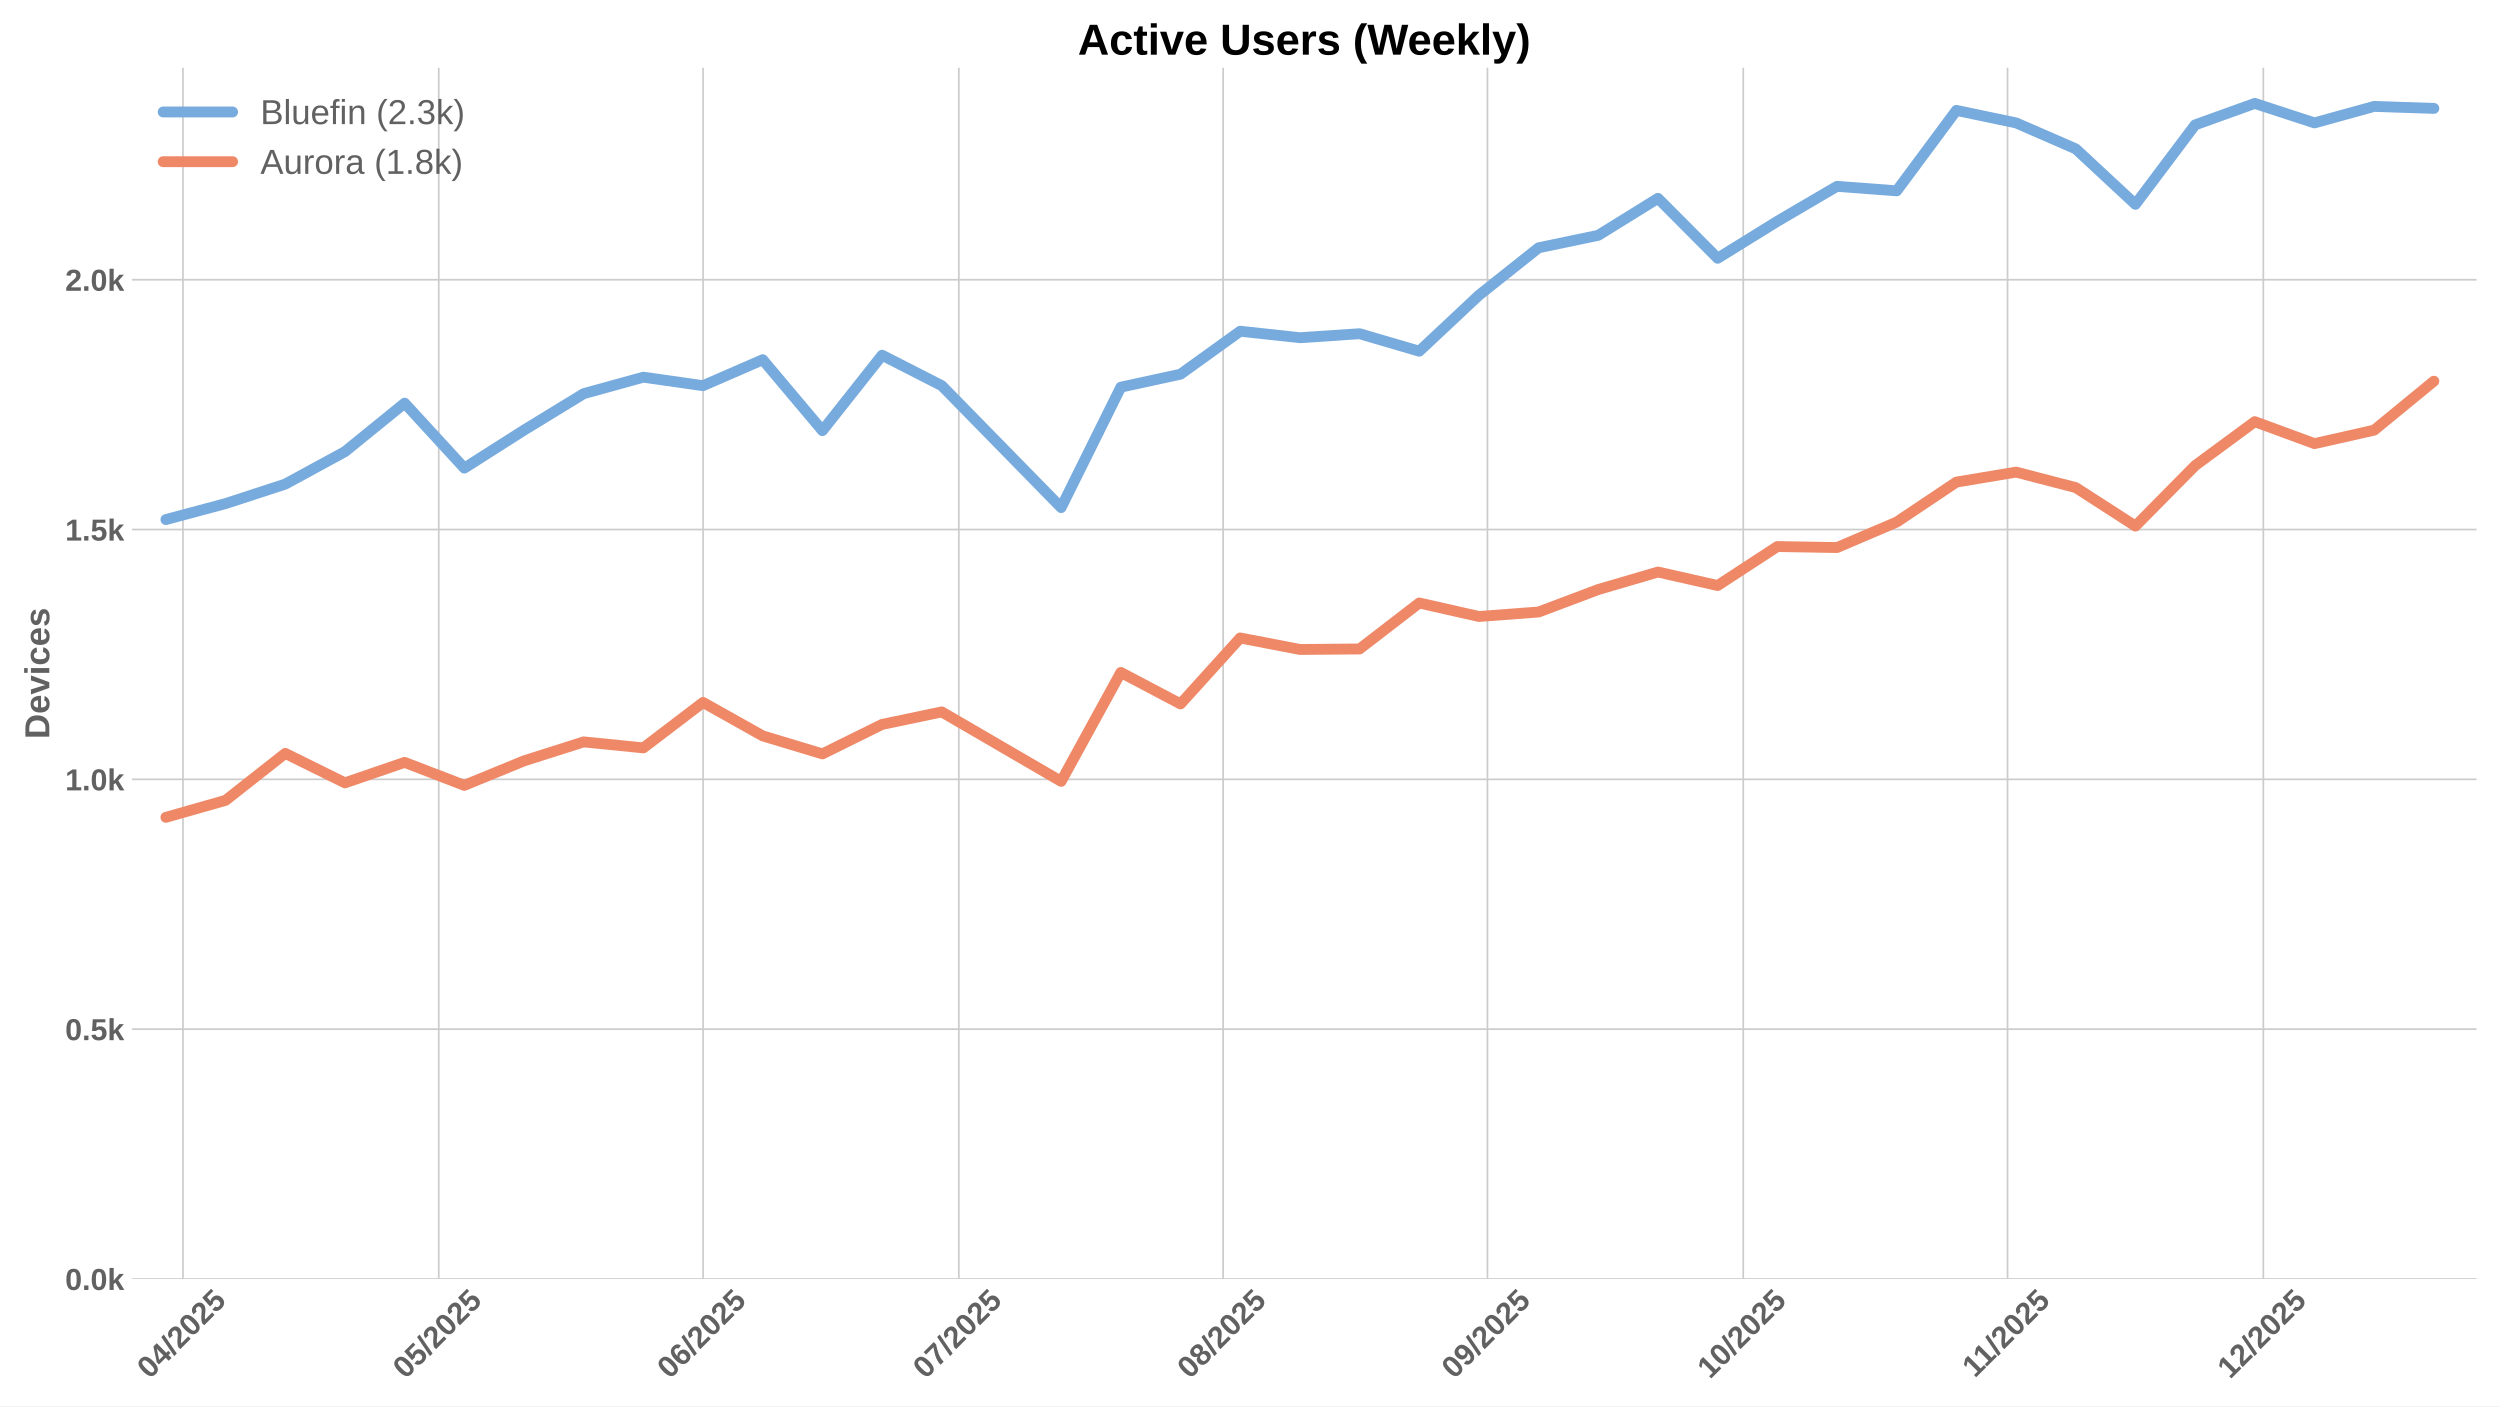
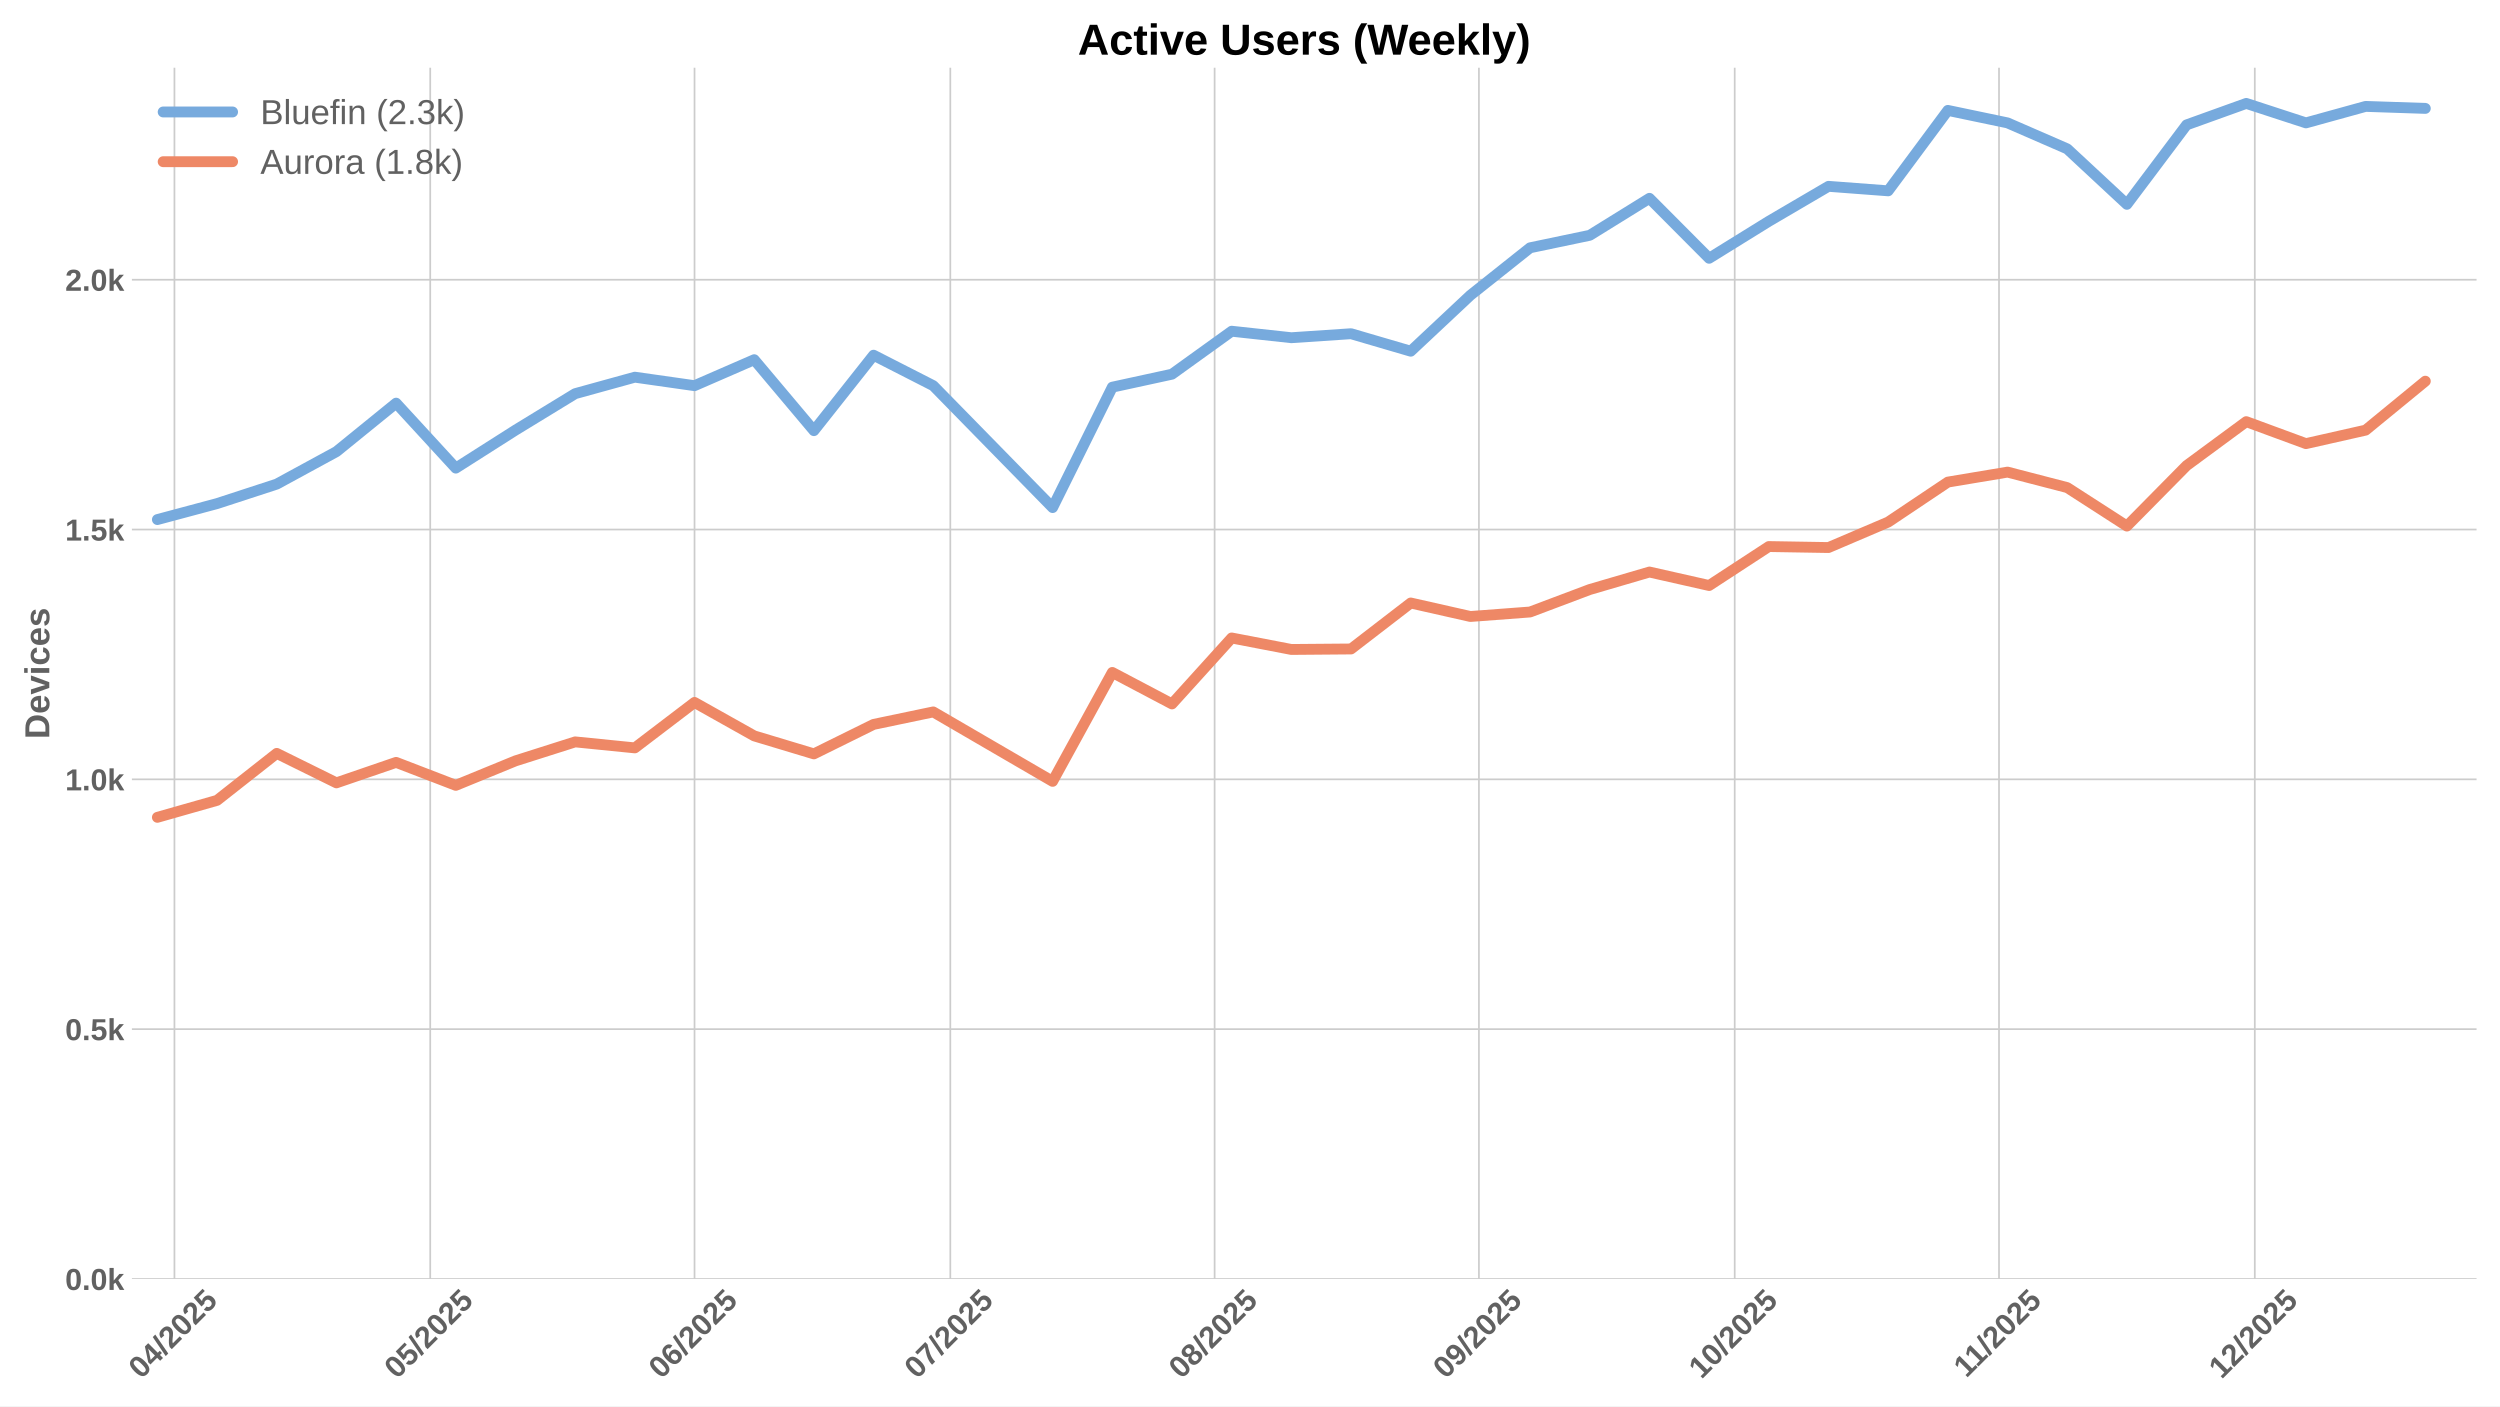
<svg xmlns="http://www.w3.org/2000/svg" xmlns:xlink="http://www.w3.org/1999/xlink" width="1152pt" height="648pt" viewBox="0 0 1152 648" version="1.1">
  <defs>
    <style type="text/css">*{stroke-linejoin: round; stroke-linecap: butt}</style>
  </defs>
  <g id="figure_1">
    <g id="patch_1">
      <path d="M 0 648  L 1152 648  L 1152 0  L 0 0  z " style="fill: #ffffff" />
    </g>
    <g id="axes_1">
      <g id="patch_2">
        <path d="M 60.78 589.343  L 1141.2 589.343  L 1141.2 31.2  L 60.78 31.2  z " style="fill: #ffffff" />
      </g>
      <g id="matplotlib.axis_1">
        <g id="xtick_1">
          <g id="line2d_1">
-             <path d="M 84.31 589.343  L 84.31 31.2  " clip-path="url(#pd5db5ebe3f)" style="fill: none; stroke: #cccccc; stroke-width: 0.8; stroke-linecap: round" />
+             <path d="M 80.382 589.343  L 80.382 31.2  " clip-path="url(#pefd765478c)" style="fill: none; stroke: #cccccc; stroke-width: 0.8; stroke-linecap: round" />
          </g>
          <g id="line2d_2" />
          <g id="text_1">
-             <g style="fill: #616161" transform="translate(68.98016 635.7977) rotate(-45) scale(0.14 -0.14)">
+             <g style="fill: #616161" transform="translate(65.05136 635.7977) rotate(-45) scale(0.14 -0.14)">
              <defs>
                <path id="LiberationSans-Bold-30" d="M 3297 2203  Q 3297 1088 2914 512  Q 2531 -63 1766 -63  Q 253 -63 253 2203  Q 253 2994 418 3494  Q 584 3994 915 4231  Q 1247 4469 1791 4469  Q 2572 4469 2934 3903  Q 3297 3338 3297 2203  z M 2416 2203  Q 2416 2813 2356 3150  Q 2297 3488 2165 3634  Q 2034 3781 1784 3781  Q 1519 3781 1383 3632  Q 1247 3484 1189 3148  Q 1131 2813 1131 2203  Q 1131 1600 1192 1261  Q 1253 922 1386 775  Q 1519 628 1772 628  Q 2022 628 2158 783  Q 2294 938 2355 1278  Q 2416 1619 2416 2203  z " transform="scale(0.015625)" />
                <path id="LiberationSans-Bold-34" d="M 2938 897  L 2938 0  L 2100 0  L 2100 897  L 97 897  L 97 1556  L 1956 4403  L 2938 4403  L 2938 1550  L 3525 1550  L 3525 897  L 2938 897  z M 2100 2991  Q 2100 3159 2111 3356  Q 2122 3553 2128 3609  Q 2047 3434 1834 3103  L 813 1550  L 2100 1550  L 2100 2991  z " transform="scale(0.015625)" />
                <path id="LiberationSans-Bold-2f" d="M 63 -128  L 972 4638  L 1716 4638  L 822 -128  L 63 -128  z " transform="scale(0.015625)" />
                <path id="LiberationSans-Bold-32" d="M 222 0  L 222 609  Q 394 988 711 1347  Q 1028 1706 1509 2097  Q 1972 2472 2158 2715  Q 2344 2959 2344 3194  Q 2344 3769 1766 3769  Q 1484 3769 1336 3617  Q 1188 3466 1144 3163  L 259 3213  Q 334 3825 717 4147  Q 1100 4469 1759 4469  Q 2472 4469 2853 4144  Q 3234 3819 3234 3231  Q 3234 2922 3112 2672  Q 2991 2422 2800 2211  Q 2609 2000 2376 1815  Q 2144 1631 1925 1456  Q 1706 1281 1526 1103  Q 1347 925 1259 722  L 3303 722  L 3303 0  L 222 0  z " transform="scale(0.015625)" />
                <path id="LiberationSans-Bold-35" d="M 3381 1466  Q 3381 766 2945 351  Q 2509 -63 1750 -63  Q 1088 -63 689 235  Q 291 534 197 1100  L 1075 1172  Q 1144 891 1319 762  Q 1494 634 1759 634  Q 2088 634 2283 843  Q 2478 1053 2478 1447  Q 2478 1794 2293 2001  Q 2109 2209 1778 2209  Q 1413 2209 1181 1925  L 325 1925  L 478 4403  L 3125 4403  L 3125 3750  L 1275 3750  L 1203 2638  Q 1522 2919 2000 2919  Q 2628 2919 3004 2528  Q 3381 2138 3381 1466  z " transform="scale(0.015625)" />
              </defs>
              <use xlink:href="#LiberationSans-Bold-30" />
              <use xlink:href="#LiberationSans-Bold-34" transform="translate(55.61523 0)" />
              <use xlink:href="#LiberationSans-Bold-2f" transform="translate(111.2305 0)" />
              <use xlink:href="#LiberationSans-Bold-32" transform="translate(139.0137 0)" />
              <use xlink:href="#LiberationSans-Bold-30" transform="translate(194.6289 0)" />
              <use xlink:href="#LiberationSans-Bold-32" transform="translate(250.2441 0)" />
              <use xlink:href="#LiberationSans-Bold-35" transform="translate(305.8594 0)" />
            </g>
          </g>
        </g>
        <g id="xtick_2">
          <g id="line2d_3">
-             <path d="M 202.174 589.343  L 202.174 31.2  " clip-path="url(#pd5db5ebe3f)" style="fill: none; stroke: #cccccc; stroke-width: 0.8; stroke-linecap: round" />
+             <path d="M 198.246 589.343  L 198.246 31.2  " clip-path="url(#pefd765478c)" style="fill: none; stroke: #cccccc; stroke-width: 0.8; stroke-linecap: round" />
          </g>
          <g id="line2d_4" />
          <g id="text_2">
-             <g style="fill: #616161" transform="translate(186.8442 635.7977) rotate(-45) scale(0.14 -0.14)">
+             <g style="fill: #616161" transform="translate(182.9154 635.7977) rotate(-45) scale(0.14 -0.14)">
              <use xlink:href="#LiberationSans-Bold-30" />
              <use xlink:href="#LiberationSans-Bold-35" transform="translate(55.61523 0)" />
              <use xlink:href="#LiberationSans-Bold-2f" transform="translate(111.2305 0)" />
              <use xlink:href="#LiberationSans-Bold-32" transform="translate(139.0137 0)" />
              <use xlink:href="#LiberationSans-Bold-30" transform="translate(194.6289 0)" />
              <use xlink:href="#LiberationSans-Bold-32" transform="translate(250.2441 0)" />
              <use xlink:href="#LiberationSans-Bold-35" transform="translate(305.8594 0)" />
            </g>
          </g>
        </g>
        <g id="xtick_3">
          <g id="line2d_5">
-             <path d="M 323.967 589.343  L 323.967 31.2  " clip-path="url(#pd5db5ebe3f)" style="fill: none; stroke: #cccccc; stroke-width: 0.8; stroke-linecap: round" />
+             <path d="M 320.038 589.343  L 320.038 31.2  " clip-path="url(#pefd765478c)" style="fill: none; stroke: #cccccc; stroke-width: 0.8; stroke-linecap: round" />
          </g>
          <g id="line2d_6" />
          <g id="text_3">
-             <g style="fill: #616161" transform="translate(308.637 635.7977) rotate(-45) scale(0.14 -0.14)">
+             <g style="fill: #616161" transform="translate(304.7082 635.7977) rotate(-45) scale(0.14 -0.14)">
              <defs>
                <path id="LiberationSans-Bold-36" d="M 3328 1441  Q 3328 738 2934 337  Q 2541 -63 1847 -63  Q 1069 -63 651 482  Q 234 1028 234 2100  Q 234 3278 657 3873  Q 1081 4469 1869 4469  Q 2428 4469 2751 4222  Q 3075 3975 3209 3456  L 2381 3341  Q 2263 3775 1850 3775  Q 1497 3775 1295 3422  Q 1094 3069 1094 2350  Q 1234 2584 1484 2709  Q 1734 2834 2050 2834  Q 2641 2834 2984 2459  Q 3328 2084 3328 1441  z M 2447 1416  Q 2447 1791 2273 1989  Q 2100 2188 1797 2188  Q 1506 2188 1331 2002  Q 1156 1816 1156 1509  Q 1156 1125 1339 873  Q 1522 622 1819 622  Q 2116 622 2281 833  Q 2447 1044 2447 1416  z " transform="scale(0.015625)" />
              </defs>
              <use xlink:href="#LiberationSans-Bold-30" />
              <use xlink:href="#LiberationSans-Bold-36" transform="translate(55.61523 0)" />
              <use xlink:href="#LiberationSans-Bold-2f" transform="translate(111.2305 0)" />
              <use xlink:href="#LiberationSans-Bold-32" transform="translate(139.0137 0)" />
              <use xlink:href="#LiberationSans-Bold-30" transform="translate(194.6289 0)" />
              <use xlink:href="#LiberationSans-Bold-32" transform="translate(250.2441 0)" />
              <use xlink:href="#LiberationSans-Bold-35" transform="translate(305.8594 0)" />
            </g>
          </g>
        </g>
        <g id="xtick_4">
          <g id="line2d_7">
-             <path d="M 441.831 589.343  L 441.831 31.2  " clip-path="url(#pd5db5ebe3f)" style="fill: none; stroke: #cccccc; stroke-width: 0.8; stroke-linecap: round" />
+             <path d="M 437.902 589.343  L 437.902 31.2  " clip-path="url(#pefd765478c)" style="fill: none; stroke: #cccccc; stroke-width: 0.8; stroke-linecap: round" />
          </g>
          <g id="line2d_8" />
          <g id="text_4">
-             <g style="fill: #616161" transform="translate(426.501 635.7977) rotate(-45) scale(0.14 -0.14)">
+             <g style="fill: #616161" transform="translate(422.5722 635.7977) rotate(-45) scale(0.14 -0.14)">
              <defs>
                <path id="LiberationSans-Bold-37" d="M 3278 3706  Q 2981 3238 2717 2797  Q 2453 2356 2256 1911  Q 2059 1466 1945 995  Q 1831 525 1831 0  L 916 0  Q 916 550 1059 1064  Q 1203 1578 1475 2111  Q 1747 2644 2463 3681  L 275 3681  L 275 4403  L 3278 4403  L 3278 3706  z " transform="scale(0.015625)" />
              </defs>
              <use xlink:href="#LiberationSans-Bold-30" />
              <use xlink:href="#LiberationSans-Bold-37" transform="translate(55.61523 0)" />
              <use xlink:href="#LiberationSans-Bold-2f" transform="translate(111.2305 0)" />
              <use xlink:href="#LiberationSans-Bold-32" transform="translate(139.0137 0)" />
              <use xlink:href="#LiberationSans-Bold-30" transform="translate(194.6289 0)" />
              <use xlink:href="#LiberationSans-Bold-32" transform="translate(250.2441 0)" />
              <use xlink:href="#LiberationSans-Bold-35" transform="translate(305.8594 0)" />
            </g>
          </g>
        </g>
        <g id="xtick_5">
          <g id="line2d_9">
-             <path d="M 563.624 589.343  L 563.624 31.2  " clip-path="url(#pd5db5ebe3f)" style="fill: none; stroke: #cccccc; stroke-width: 0.8; stroke-linecap: round" />
+             <path d="M 559.695 589.343  L 559.695 31.2  " clip-path="url(#pefd765478c)" style="fill: none; stroke: #cccccc; stroke-width: 0.8; stroke-linecap: round" />
          </g>
          <g id="line2d_10" />
          <g id="text_5">
-             <g style="fill: #616161" transform="translate(548.2938 635.7977) rotate(-45) scale(0.14 -0.14)">
+             <g style="fill: #616161" transform="translate(544.365 635.7977) rotate(-45) scale(0.14 -0.14)">
              <defs>
                <path id="LiberationSans-Bold-38" d="M 3363 1241  Q 3363 622 2953 279  Q 2544 -63 1784 -63  Q 1031 -63 617 278  Q 203 619 203 1234  Q 203 1656 447 1945  Q 691 2234 1100 2303  L 1100 2316  Q 744 2394 525 2669  Q 306 2944 306 3303  Q 306 3844 689 4156  Q 1072 4469 1772 4469  Q 2488 4469 2870 4164  Q 3253 3859 3253 3297  Q 3253 2938 3036 2666  Q 2819 2394 2453 2322  L 2453 2309  Q 2878 2241 3120 1961  Q 3363 1681 3363 1241  z M 2350 3250  Q 2350 3563 2206 3708  Q 2063 3853 1772 3853  Q 1203 3853 1203 3250  Q 1203 2619 1778 2619  Q 2066 2619 2208 2766  Q 2350 2913 2350 3250  z M 2453 1313  Q 2453 2003 1766 2003  Q 1447 2003 1276 1822  Q 1106 1641 1106 1300  Q 1106 913 1275 734  Q 1444 556 1791 556  Q 2131 556 2292 734  Q 2453 913 2453 1313  z " transform="scale(0.015625)" />
              </defs>
              <use xlink:href="#LiberationSans-Bold-30" />
              <use xlink:href="#LiberationSans-Bold-38" transform="translate(55.61523 0)" />
              <use xlink:href="#LiberationSans-Bold-2f" transform="translate(111.2305 0)" />
              <use xlink:href="#LiberationSans-Bold-32" transform="translate(139.0137 0)" />
              <use xlink:href="#LiberationSans-Bold-30" transform="translate(194.6289 0)" />
              <use xlink:href="#LiberationSans-Bold-32" transform="translate(250.2441 0)" />
              <use xlink:href="#LiberationSans-Bold-35" transform="translate(305.8594 0)" />
            </g>
          </g>
        </g>
        <g id="xtick_6">
          <g id="line2d_11">
-             <path d="M 685.417 589.343  L 685.417 31.2  " clip-path="url(#pd5db5ebe3f)" style="fill: none; stroke: #cccccc; stroke-width: 0.8; stroke-linecap: round" />
+             <path d="M 681.488 589.343  L 681.488 31.2  " clip-path="url(#pefd765478c)" style="fill: none; stroke: #cccccc; stroke-width: 0.8; stroke-linecap: round" />
          </g>
          <g id="line2d_12" />
          <g id="text_6">
-             <g style="fill: #616161" transform="translate(670.0866 635.7977) rotate(-45) scale(0.14 -0.14)">
+             <g style="fill: #616161" transform="translate(666.1578 635.7977) rotate(-45) scale(0.14 -0.14)">
              <defs>
                <path id="LiberationSans-Bold-39" d="M 3322 2272  Q 3322 1100 2894 518  Q 2466 -63 1678 -63  Q 1097 -63 767 185  Q 438 434 300 972  L 1125 1088  Q 1247 628 1688 628  Q 2056 628 2254 981  Q 2453 1334 2459 2028  Q 2341 1794 2070 1661  Q 1800 1528 1488 1528  Q 906 1528 564 1923  Q 222 2319 222 2994  Q 222 3688 623 4078  Q 1025 4469 1759 4469  Q 2550 4469 2936 3920  Q 3322 3372 3322 2272  z M 2394 2888  Q 2394 3297 2214 3539  Q 2034 3781 1738 3781  Q 1447 3781 1280 3570  Q 1113 3359 1113 2988  Q 1113 2622 1278 2401  Q 1444 2181 1741 2181  Q 2022 2181 2208 2373  Q 2394 2566 2394 2888  z " transform="scale(0.015625)" />
              </defs>
              <use xlink:href="#LiberationSans-Bold-30" />
              <use xlink:href="#LiberationSans-Bold-39" transform="translate(55.61523 0)" />
              <use xlink:href="#LiberationSans-Bold-2f" transform="translate(111.2305 0)" />
              <use xlink:href="#LiberationSans-Bold-32" transform="translate(139.0137 0)" />
              <use xlink:href="#LiberationSans-Bold-30" transform="translate(194.6289 0)" />
              <use xlink:href="#LiberationSans-Bold-32" transform="translate(250.2441 0)" />
              <use xlink:href="#LiberationSans-Bold-35" transform="translate(305.8594 0)" />
            </g>
          </g>
        </g>
        <g id="xtick_7">
          <g id="line2d_13">
-             <path d="M 803.281 589.343  L 803.281 31.2  " clip-path="url(#pd5db5ebe3f)" style="fill: none; stroke: #cccccc; stroke-width: 0.8; stroke-linecap: round" />
+             <path d="M 799.352 589.343  L 799.352 31.2  " clip-path="url(#pefd765478c)" style="fill: none; stroke: #cccccc; stroke-width: 0.8; stroke-linecap: round" />
          </g>
          <g id="line2d_14" />
          <g id="text_7">
-             <g style="fill: #616161" transform="translate(787.9506 635.7977) rotate(-45) scale(0.14 -0.14)">
+             <g style="fill: #616161" transform="translate(784.0218 635.7977) rotate(-45) scale(0.14 -0.14)">
              <defs>
                <path id="LiberationSans-Bold-31" d="M 403 0  L 403 653  L 1494 653  L 1494 3656  L 438 2997  L 438 3688  L 1541 4403  L 2372 4403  L 2372 653  L 3381 653  L 3381 0  L 403 0  z " transform="scale(0.015625)" />
              </defs>
              <use xlink:href="#LiberationSans-Bold-31" />
              <use xlink:href="#LiberationSans-Bold-30" transform="translate(55.61523 0)" />
              <use xlink:href="#LiberationSans-Bold-2f" transform="translate(111.2305 0)" />
              <use xlink:href="#LiberationSans-Bold-32" transform="translate(139.0137 0)" />
              <use xlink:href="#LiberationSans-Bold-30" transform="translate(194.6289 0)" />
              <use xlink:href="#LiberationSans-Bold-32" transform="translate(250.2441 0)" />
              <use xlink:href="#LiberationSans-Bold-35" transform="translate(305.8594 0)" />
            </g>
          </g>
        </g>
        <g id="xtick_8">
          <g id="line2d_15">
-             <path d="M 925.074 589.343  L 925.074 31.2  " clip-path="url(#pd5db5ebe3f)" style="fill: none; stroke: #cccccc; stroke-width: 0.8; stroke-linecap: round" />
+             <path d="M 921.145 589.343  L 921.145 31.2  " clip-path="url(#pefd765478c)" style="fill: none; stroke: #cccccc; stroke-width: 0.8; stroke-linecap: round" />
          </g>
          <g id="line2d_16" />
          <g id="text_8">
-             <g style="fill: #616161" transform="translate(910.0156 635.2532) rotate(-45) scale(0.14 -0.14)">
+             <g style="fill: #616161" transform="translate(906.0868 635.2532) rotate(-45) scale(0.14 -0.14)">
              <use xlink:href="#LiberationSans-Bold-31" />
              <use xlink:href="#LiberationSans-Bold-31" transform="translate(50.11523 0)" />
              <use xlink:href="#LiberationSans-Bold-2f" transform="translate(105.7305 0)" />
              <use xlink:href="#LiberationSans-Bold-32" transform="translate(133.5137 0)" />
              <use xlink:href="#LiberationSans-Bold-30" transform="translate(189.1289 0)" />
              <use xlink:href="#LiberationSans-Bold-32" transform="translate(244.7441 0)" />
              <use xlink:href="#LiberationSans-Bold-35" transform="translate(300.3594 0)" />
            </g>
          </g>
        </g>
        <g id="xtick_9">
          <g id="line2d_17">
-             <path d="M 1042.938 589.343  L 1042.938 31.2  " clip-path="url(#pd5db5ebe3f)" style="fill: none; stroke: #cccccc; stroke-width: 0.8; stroke-linecap: round" />
+             <path d="M 1039.009 589.343  L 1039.009 31.2  " clip-path="url(#pefd765478c)" style="fill: none; stroke: #cccccc; stroke-width: 0.8; stroke-linecap: round" />
          </g>
          <g id="line2d_18" />
          <g id="text_9">
-             <g style="fill: #616161" transform="translate(1027.607 635.7977) rotate(-45) scale(0.14 -0.14)">
+             <g style="fill: #616161" transform="translate(1023.679 635.7977) rotate(-45) scale(0.14 -0.14)">
              <use xlink:href="#LiberationSans-Bold-31" />
              <use xlink:href="#LiberationSans-Bold-32" transform="translate(55.61523 0)" />
              <use xlink:href="#LiberationSans-Bold-2f" transform="translate(111.2305 0)" />
              <use xlink:href="#LiberationSans-Bold-32" transform="translate(139.0137 0)" />
              <use xlink:href="#LiberationSans-Bold-30" transform="translate(194.6289 0)" />
              <use xlink:href="#LiberationSans-Bold-32" transform="translate(250.2441 0)" />
              <use xlink:href="#LiberationSans-Bold-35" transform="translate(305.8594 0)" />
            </g>
          </g>
        </g>
      </g>
      <g id="matplotlib.axis_2">
        <g id="ytick_1">
          <g id="line2d_19">
-             <path d="M 60.78 589.343  L 1141.2 589.343  " clip-path="url(#pd5db5ebe3f)" style="fill: none; stroke: #cccccc; stroke-width: 0.8; stroke-linecap: round" />
+             <path d="M 60.78 589.343  L 1141.2 589.343  " clip-path="url(#pefd765478c)" style="fill: none; stroke: #cccccc; stroke-width: 0.8; stroke-linecap: round" />
          </g>
          <g id="line2d_20" />
          <g id="text_10">
            <g style="fill: #616161" transform="translate(30.03469 594.416) scale(0.14 -0.14)">
              <defs>
                <path id="LiberationSans-Bold-2e" d="M 434 0  L 434 953  L 1338 953  L 1338 0  L 434 0  z " transform="scale(0.015625)" />
                <path id="LiberationSans-Bold-6b" d="M 2606 0  L 1703 1531  L 1325 1269  L 1325 0  L 447 0  L 447 4638  L 1325 4638  L 1325 1981  L 2531 3381  L 3475 3381  L 2288 2063  L 3566 0  L 2606 0  z " transform="scale(0.015625)" />
              </defs>
              <use xlink:href="#LiberationSans-Bold-30" />
              <use xlink:href="#LiberationSans-Bold-2e" transform="translate(55.61523 0)" />
              <use xlink:href="#LiberationSans-Bold-30" transform="translate(83.39844 0)" />
              <use xlink:href="#LiberationSans-Bold-6b" transform="translate(139.0137 0)" />
            </g>
          </g>
        </g>
        <g id="ytick_2">
          <g id="line2d_21">
-             <path d="M 60.78 474.236  L 1141.2 474.236  " clip-path="url(#pd5db5ebe3f)" style="fill: none; stroke: #cccccc; stroke-width: 0.8; stroke-linecap: round" />
+             <path d="M 60.78 474.236  L 1141.2 474.236  " clip-path="url(#pefd765478c)" style="fill: none; stroke: #cccccc; stroke-width: 0.8; stroke-linecap: round" />
          </g>
          <g id="line2d_22" />
          <g id="text_11">
            <g style="fill: #616161" transform="translate(30.03469 479.3088) scale(0.14 -0.14)">
              <use xlink:href="#LiberationSans-Bold-30" />
              <use xlink:href="#LiberationSans-Bold-2e" transform="translate(55.61523 0)" />
              <use xlink:href="#LiberationSans-Bold-35" transform="translate(83.39844 0)" />
              <use xlink:href="#LiberationSans-Bold-6b" transform="translate(139.0137 0)" />
            </g>
          </g>
        </g>
        <g id="ytick_3">
          <g id="line2d_23">
-             <path d="M 60.78 359.129  L 1141.2 359.129  " clip-path="url(#pd5db5ebe3f)" style="fill: none; stroke: #cccccc; stroke-width: 0.8; stroke-linecap: round" />
+             <path d="M 60.78 359.129  L 1141.2 359.129  " clip-path="url(#pefd765478c)" style="fill: none; stroke: #cccccc; stroke-width: 0.8; stroke-linecap: round" />
          </g>
          <g id="line2d_24" />
          <g id="text_12">
            <g style="fill: #616161" transform="translate(30.03469 364.2016) scale(0.14 -0.14)">
              <use xlink:href="#LiberationSans-Bold-31" />
              <use xlink:href="#LiberationSans-Bold-2e" transform="translate(55.61523 0)" />
              <use xlink:href="#LiberationSans-Bold-30" transform="translate(83.39844 0)" />
              <use xlink:href="#LiberationSans-Bold-6b" transform="translate(139.0137 0)" />
            </g>
          </g>
        </g>
        <g id="ytick_4">
          <g id="line2d_25">
-             <path d="M 60.78 244.022  L 1141.2 244.022  " clip-path="url(#pd5db5ebe3f)" style="fill: none; stroke: #cccccc; stroke-width: 0.8; stroke-linecap: round" />
+             <path d="M 60.78 244.022  L 1141.2 244.022  " clip-path="url(#pefd765478c)" style="fill: none; stroke: #cccccc; stroke-width: 0.8; stroke-linecap: round" />
          </g>
          <g id="line2d_26" />
          <g id="text_13">
            <g style="fill: #616161" transform="translate(30.03469 249.0945) scale(0.14 -0.14)">
              <use xlink:href="#LiberationSans-Bold-31" />
              <use xlink:href="#LiberationSans-Bold-2e" transform="translate(55.61523 0)" />
              <use xlink:href="#LiberationSans-Bold-35" transform="translate(83.39844 0)" />
              <use xlink:href="#LiberationSans-Bold-6b" transform="translate(139.0137 0)" />
            </g>
          </g>
        </g>
        <g id="ytick_5">
          <g id="line2d_27">
-             <path d="M 60.78 128.914  L 1141.2 128.914  " clip-path="url(#pd5db5ebe3f)" style="fill: none; stroke: #cccccc; stroke-width: 0.8; stroke-linecap: round" />
+             <path d="M 60.78 128.914  L 1141.2 128.914  " clip-path="url(#pefd765478c)" style="fill: none; stroke: #cccccc; stroke-width: 0.8; stroke-linecap: round" />
          </g>
          <g id="line2d_28" />
          <g id="text_14">
            <g style="fill: #616161" transform="translate(30.03469 133.9873) scale(0.14 -0.14)">
              <use xlink:href="#LiberationSans-Bold-32" />
              <use xlink:href="#LiberationSans-Bold-2e" transform="translate(55.61523 0)" />
              <use xlink:href="#LiberationSans-Bold-30" transform="translate(83.39844 0)" />
              <use xlink:href="#LiberationSans-Bold-6b" transform="translate(139.0137 0)" />
            </g>
          </g>
        </g>
        <g id="text_15">
          <g style="fill: #616161" transform="translate(22.71469 340.5153) rotate(-90) scale(0.16 -0.16)">
            <defs>
              <path id="LiberationSans-Bold-44" d="M 4353 2234  Q 4353 1553 4086 1045  Q 3819 538 3330 269  Q 2841 0 2209 0  L 428 0  L 428 4403  L 2022 4403  Q 3134 4403 3743 3842  Q 4353 3281 4353 2234  z M 3425 2234  Q 3425 2944 3056 3317  Q 2688 3691 2003 3691  L 1350 3691  L 1350 713  L 2131 713  Q 2725 713 3075 1122  Q 3425 1531 3425 2234  z " transform="scale(0.015625)" />
              <path id="LiberationSans-Bold-65" d="M 1831 -63  Q 1069 -63 659 389  Q 250 841 250 1706  Q 250 2544 665 2994  Q 1081 3444 1844 3444  Q 2572 3444 2956 2961  Q 3341 2478 3341 1547  L 3341 1522  L 1172 1522  Q 1172 1028 1355 776  Q 1538 525 1875 525  Q 2341 525 2463 928  L 3291 856  Q 2931 -63 1831 -63  z M 1831 2891  Q 1522 2891 1355 2675  Q 1188 2459 1178 2072  L 2491 2072  Q 2466 2481 2294 2686  Q 2122 2891 1831 2891  z " transform="scale(0.015625)" />
              <path id="LiberationSans-Bold-76" d="M 2284 0  L 1234 0  L 25 3381  L 953 3381  L 1544 1491  Q 1591 1334 1766 709  Q 1797 838 1894 1159  Q 1991 1481 2613 3381  L 3531 3381  L 2284 0  z " transform="scale(0.015625)" />
              <path id="LiberationSans-Bold-69" d="M 447 3991  L 447 4638  L 1325 4638  L 1325 3991  L 447 3991  z M 447 0  L 447 3381  L 1325 3381  L 1325 0  L 447 0  z " transform="scale(0.015625)" />
              <path id="LiberationSans-Bold-63" d="M 1856 -63  Q 1088 -63 669 395  Q 250 853 250 1672  Q 250 2509 672 2976  Q 1094 3444 1869 3444  Q 2466 3444 2856 3144  Q 3247 2844 3347 2316  L 2463 2272  Q 2425 2531 2275 2686  Q 2125 2841 1850 2841  Q 1172 2841 1172 1706  Q 1172 538 1863 538  Q 2113 538 2281 695  Q 2450 853 2491 1166  L 3372 1125  Q 3325 778 3123 506  Q 2922 234 2594 85  Q 2266 -63 1856 -63  z " transform="scale(0.015625)" />
              <path id="LiberationSans-Bold-73" d="M 3297 988  Q 3297 497 2895 217  Q 2494 -63 1784 -63  Q 1088 -63 717 157  Q 347 378 225 844  L 997 959  Q 1063 719 1223 619  Q 1384 519 1784 519  Q 2153 519 2322 612  Q 2491 706 2491 906  Q 2491 1069 2355 1164  Q 2219 1259 1894 1325  Q 1150 1472 890 1598  Q 631 1725 495 1926  Q 359 2128 359 2422  Q 359 2906 732 3176  Q 1106 3447 1791 3447  Q 2394 3447 2761 3212  Q 3128 2978 3219 2534  L 2441 2453  Q 2403 2659 2256 2761  Q 2109 2863 1791 2863  Q 1478 2863 1322 2783  Q 1166 2703 1166 2516  Q 1166 2369 1286 2283  Q 1406 2197 1691 2141  Q 2088 2059 2395 1973  Q 2703 1888 2889 1769  Q 3075 1650 3186 1464  Q 3297 1278 3297 988  z " transform="scale(0.015625)" />
            </defs>
            <use xlink:href="#LiberationSans-Bold-44" />
            <use xlink:href="#LiberationSans-Bold-65" transform="translate(72.2168 0)" />
            <use xlink:href="#LiberationSans-Bold-76" transform="translate(127.832 0)" />
            <use xlink:href="#LiberationSans-Bold-69" transform="translate(183.4473 0)" />
            <use xlink:href="#LiberationSans-Bold-63" transform="translate(211.2305 0)" />
            <use xlink:href="#LiberationSans-Bold-65" transform="translate(266.8457 0)" />
            <use xlink:href="#LiberationSans-Bold-73" transform="translate(322.4609 0)" />
          </g>
        </g>
      </g>
      <g id="line2d_29">
-         <path d="M 76.453 239.417  L 103.954 232.051  L 131.456 223.072  L 158.958 208.108  L 186.459 185.777  L 213.961 215.705  L 241.462 198.209  L 268.964 181.403  L 296.466 173.806  L 323.967 177.72  L 351.469 165.749  L 378.97 198.439  L 406.472 163.677  L 433.974 177.72  L 488.977 233.892  L 516.478 178.411  L 543.98 172.425  L 571.482 152.627  L 598.983 155.619  L 626.485 153.778  L 653.986 161.835  L 681.488 136.051  L 708.99 114.181  L 736.491 108.425  L 763.993 91.39  L 791.494 119.015  L 818.996 101.979  L 846.498 85.864  L 873.999 87.936  L 901.501 50.872  L 929.002 56.627  L 956.504 68.598  L 984.006 94.152  L 1011.507 57.548  L 1039.009 47.649  L 1066.51 56.627  L 1094.012 49.03  L 1121.514 49.951  " clip-path="url(#pd5db5ebe3f)" style="fill: none; stroke: #77aadd; stroke-width: 5; stroke-linecap: round" />
+         <path d="M 72.524 239.417  L 100.026 232.051  L 127.527 223.072  L 155.029 208.108  L 182.53 185.777  L 210.032 215.705  L 237.534 198.209  L 265.035 181.403  L 292.537 173.806  L 320.038 177.72  L 347.54 165.749  L 375.042 198.439  L 402.543 163.677  L 430.045 177.72  L 485.048 233.892  L 512.55 178.411  L 540.051 172.425  L 567.553 152.627  L 595.054 155.619  L 622.556 153.778  L 650.058 161.835  L 677.559 136.051  L 705.061 114.181  L 732.562 108.425  L 760.064 91.39  L 787.566 119.015  L 815.067 101.979  L 842.569 85.864  L 870.07 87.936  L 897.572 50.872  L 925.074 56.627  L 952.575 68.598  L 980.077 94.152  L 1007.578 57.548  L 1035.08 47.649  L 1062.582 56.627  L 1090.083 49.03  L 1117.585 49.951  " clip-path="url(#pefd765478c)" style="fill: none; stroke: #77aadd; stroke-width: 5; stroke-linecap: round" />
      </g>
      <g id="line2d_30">
-         <path d="M 76.453 376.625  L 103.954 368.798  L 131.456 347.158  L 158.958 360.74  L 186.459 351.302  L 213.961 361.891  L 241.462 350.611  L 268.964 341.863  L 296.466 344.625  L 323.967 323.676  L 351.469 339.1  L 378.97 347.388  L 406.472 333.805  L 433.974 328.05  L 488.977 360.05  L 516.478 309.863  L 543.98 324.366  L 571.482 293.978  L 598.983 299.273  L 626.485 299.043  L 653.986 277.863  L 681.488 284.079  L 708.99 282.007  L 736.491 271.647  L 763.993 263.59  L 791.494 269.806  L 818.996 251.849  L 846.498 252.309  L 873.999 240.568  L 901.501 222.151  L 929.002 217.547  L 956.504 224.684  L 984.006 242.41  L 1011.507 214.554  L 1039.009 194.295  L 1066.51 204.425  L 1094.012 198.209  L 1121.514 175.648  " clip-path="url(#pd5db5ebe3f)" style="fill: none; stroke: #ee8866; stroke-width: 5; stroke-linecap: round" />
+         <path d="M 72.524 376.625  L 100.026 368.798  L 127.527 347.158  L 155.029 360.74  L 182.53 351.302  L 210.032 361.891  L 237.534 350.611  L 265.035 341.863  L 292.537 344.625  L 320.038 323.676  L 347.54 339.1  L 375.042 347.388  L 402.543 333.805  L 430.045 328.05  L 485.048 360.05  L 512.55 309.863  L 540.051 324.366  L 567.553 293.978  L 595.054 299.273  L 622.556 299.043  L 650.058 277.863  L 677.559 284.079  L 705.061 282.007  L 732.562 271.647  L 760.064 263.59  L 787.566 269.806  L 815.067 251.849  L 842.569 252.309  L 870.07 240.568  L 897.572 222.151  L 925.074 217.547  L 952.575 224.684  L 980.077 242.41  L 1007.578 214.554  L 1035.08 194.295  L 1062.582 204.425  L 1090.083 198.209  L 1117.585 175.648  " clip-path="url(#pefd765478c)" style="fill: none; stroke: #ee8866; stroke-width: 5; stroke-linecap: round" />
      </g>
      <g id="patch_3">
        <path d="M 60.78 589.343  L 60.78 31.2  " style="fill: none" />
      </g>
      <g id="patch_4">
        <path d="M 1141.2 589.343  L 1141.2 31.2  " style="fill: none" />
      </g>
      <g id="patch_5">
        <path d="M 60.78 589.343  L 1141.2 589.343  " style="fill: none" />
      </g>
      <g id="patch_6">
        <path d="M 60.78 31.2  L 1141.2 31.2  " style="fill: none" />
      </g>
      <g id="text_16">
        <g transform="translate(496.6791 25.2) scale(0.2 -0.2)">
          <defs>
            <path id="LiberationSans-Bold-41" d="M 3541 0  L 3150 1125  L 1472 1125  L 1081 0  L 159 0  L 1766 4403  L 2853 4403  L 4453 0  L 3541 0  z M 2309 3725  L 2291 3656  Q 2259 3544 2215 3400  Q 2172 3256 1678 1819  L 2944 1819  L 2509 3084  L 2375 3509  L 2309 3725  z " transform="scale(0.015625)" />
            <path id="LiberationSans-Bold-74" d="M 1313 -56  Q 925 -56 715 155  Q 506 366 506 794  L 506 2788  L 78 2788  L 78 3381  L 550 3381  L 825 4175  L 1375 4175  L 1375 3381  L 2016 3381  L 2016 2788  L 1375 2788  L 1375 1031  Q 1375 784 1469 667  Q 1563 550 1759 550  Q 1863 550 2053 594  L 2053 50  Q 1728 -56 1313 -56  z " transform="scale(0.015625)" />
            <path id="LiberationSans-Bold-20" transform="scale(0.015625)" />
            <path id="LiberationSans-Bold-55" d="M 2259 -63  Q 1350 -63 867 381  Q 384 825 384 1650  L 384 4403  L 1306 4403  L 1306 1722  Q 1306 1200 1554 929  Q 1803 659 2284 659  Q 2778 659 3043 942  Q 3309 1225 3309 1753  L 3309 4403  L 4231 4403  L 4231 1697  Q 4231 859 3714 398  Q 3197 -63 2259 -63  z " transform="scale(0.015625)" />
            <path id="LiberationSans-Bold-72" d="M 447 0  L 447 2588  Q 447 2866 439 3052  Q 431 3238 422 3381  L 1259 3381  Q 1269 3325 1284 3039  Q 1300 2753 1300 2659  L 1313 2659  Q 1441 3016 1541 3161  Q 1641 3306 1778 3376  Q 1916 3447 2122 3447  Q 2291 3447 2394 3400  L 2394 2666  Q 2181 2713 2019 2713  Q 1691 2713 1508 2447  Q 1325 2181 1325 1659  L 1325 0  L 447 0  z " transform="scale(0.015625)" />
            <path id="LiberationSans-Bold-28" d="M 1247 -1328  Q 756 -622 537 81  Q 319 784 319 1659  Q 319 2531 537 3232  Q 756 3934 1247 4638  L 2125 4638  Q 1631 3925 1407 3219  Q 1184 2513 1184 1656  Q 1184 803 1406 101  Q 1628 -600 2125 -1328  L 1247 -1328  z " transform="scale(0.015625)" />
            <path id="LiberationSans-Bold-57" d="M 4897 0  L 3803 0  L 3206 2547  Q 3097 2997 3022 3488  Q 2947 3078 2900 2864  Q 2853 2650 2234 0  L 1141 0  L 6 4403  L 941 4403  L 1578 1559  L 1722 872  Q 1809 1306 1892 1701  Q 1975 2097 2516 4403  L 3547 4403  L 4103 2059  Q 4169 1797 4325 872  L 4403 1234  L 4569 1953  L 5100 4403  L 6034 4403  L 4897 0  z " transform="scale(0.015625)" />
            <path id="LiberationSans-Bold-6c" d="M 447 0  L 447 4638  L 1325 4638  L 1325 0  L 447 0  z " transform="scale(0.015625)" />
            <path id="LiberationSans-Bold-79" d="M 884 -1328  Q 569 -1328 331 -1288  L 331 -663  Q 497 -688 634 -688  Q 822 -688 945 -628  Q 1069 -569 1167 -431  Q 1266 -294 1388 34  L 50 3381  L 978 3381  L 1509 1797  Q 1634 1456 1825 753  L 1903 1050  L 2106 1784  L 2606 3381  L 3525 3381  L 2188 -178  Q 1919 -828 1630 -1078  Q 1341 -1328 884 -1328  z " transform="scale(0.015625)" />
            <path id="LiberationSans-Bold-29" d="M 6 -1328  Q 506 -597 726 101  Q 947 800 947 1656  Q 947 2516 722 3223  Q 497 3931 6 4638  L 884 4638  Q 1378 3928 1595 3225  Q 1813 2522 1813 1659  Q 1813 791 1595 87  Q 1378 -616 884 -1328  L 6 -1328  z " transform="scale(0.015625)" />
          </defs>
          <use xlink:href="#LiberationSans-Bold-41" />
          <use xlink:href="#LiberationSans-Bold-63" transform="translate(72.2168 0)" />
          <use xlink:href="#LiberationSans-Bold-74" transform="translate(127.832 0)" />
          <use xlink:href="#LiberationSans-Bold-69" transform="translate(161.1328 0)" />
          <use xlink:href="#LiberationSans-Bold-76" transform="translate(188.916 0)" />
          <use xlink:href="#LiberationSans-Bold-65" transform="translate(244.5312 0)" />
          <use xlink:href="#LiberationSans-Bold-20" transform="translate(300.1465 0)" />
          <use xlink:href="#LiberationSans-Bold-55" transform="translate(327.9297 0)" />
          <use xlink:href="#LiberationSans-Bold-73" transform="translate(400.1465 0)" />
          <use xlink:href="#LiberationSans-Bold-65" transform="translate(455.7617 0)" />
          <use xlink:href="#LiberationSans-Bold-72" transform="translate(511.377 0)" />
          <use xlink:href="#LiberationSans-Bold-73" transform="translate(550.293 0)" />
          <use xlink:href="#LiberationSans-Bold-20" transform="translate(605.9082 0)" />
          <use xlink:href="#LiberationSans-Bold-28" transform="translate(633.6914 0)" />
          <use xlink:href="#LiberationSans-Bold-57" transform="translate(666.9922 0)" />
          <use xlink:href="#LiberationSans-Bold-65" transform="translate(759.627 0)" />
          <use xlink:href="#LiberationSans-Bold-65" transform="translate(815.2422 0)" />
          <use xlink:href="#LiberationSans-Bold-6b" transform="translate(870.8574 0)" />
          <use xlink:href="#LiberationSans-Bold-6c" transform="translate(926.4727 0)" />
          <use xlink:href="#LiberationSans-Bold-79" transform="translate(954.2559 0)" />
          <use xlink:href="#LiberationSans-Bold-29" transform="translate(1009.871 0)" />
        </g>
      </g>
      <g id="legend_1">
        <g id="line2d_31">
          <path d="M 75.18 51.595  L 91.18 51.595  L 107.18 51.595  " style="fill: none; stroke: #77aadd; stroke-width: 5; stroke-linecap: round" />
        </g>
        <g id="text_17">
          <g style="fill: #616161" transform="translate(119.98 57.195) scale(0.16 -0.16)">
            <defs>
              <path id="LiberationSans-42" d="M 3931 1241  Q 3931 653 3503 326  Q 3075 0 2313 0  L 525 0  L 525 4403  L 2125 4403  Q 3675 4403 3675 3334  Q 3675 2944 3456 2678  Q 3238 2413 2838 2322  Q 3363 2259 3647 1970  Q 3931 1681 3931 1241  z M 3075 3263  Q 3075 3619 2831 3772  Q 2588 3925 2125 3925  L 1122 3925  L 1122 2531  L 2125 2531  Q 2603 2531 2839 2711  Q 3075 2891 3075 3263  z M 3328 1288  Q 3328 2066 2234 2066  L 1122 2066  L 1122 478  L 2281 478  Q 2828 478 3078 681  Q 3328 884 3328 1288  z " transform="scale(0.015625)" />
              <path id="LiberationSans-6c" d="M 431 0  L 431 4638  L 994 4638  L 994 0  L 431 0  z " transform="scale(0.015625)" />
              <path id="LiberationSans-75" d="M 981 3381  L 981 1238  Q 981 903 1047 718  Q 1113 534 1256 453  Q 1400 372 1678 372  Q 2084 372 2318 650  Q 2553 928 2553 1422  L 2553 3381  L 3116 3381  L 3116 722  Q 3116 131 3134 0  L 2603 0  Q 2600 16 2597 84  Q 2594 153 2589 242  Q 2584 331 2578 578  L 2569 578  Q 2375 228 2120 82  Q 1866 -63 1488 -63  Q 931 -63 673 214  Q 416 491 416 1128  L 416 3381  L 981 3381  z " transform="scale(0.015625)" />
              <path id="LiberationSans-65" d="M 863 1572  Q 863 991 1103 675  Q 1344 359 1806 359  Q 2172 359 2392 506  Q 2613 653 2691 878  L 3184 738  Q 2881 -63 1806 -63  Q 1056 -63 664 384  Q 272 831 272 1713  Q 272 2550 664 2997  Q 1056 3444 1784 3444  Q 3275 3444 3275 1647  L 3275 1572  L 863 1572  z M 2694 2003  Q 2647 2538 2422 2783  Q 2197 3028 1775 3028  Q 1366 3028 1127 2754  Q 888 2481 869 2003  L 2694 2003  z " transform="scale(0.015625)" />
              <path id="LiberationSans-66" d="M 1128 2972  L 1128 0  L 566 0  L 566 2972  L 91 2972  L 91 3381  L 566 3381  L 566 3763  Q 566 4225 769 4428  Q 972 4631 1391 4631  Q 1625 4631 1788 4594  L 1788 4166  Q 1647 4191 1538 4191  Q 1322 4191 1225 4081  Q 1128 3972 1128 3684  L 1128 3381  L 1788 3381  L 1788 2972  L 1128 2972  z " transform="scale(0.015625)" />
              <path id="LiberationSans-69" d="M 428 4100  L 428 4638  L 991 4638  L 991 4100  L 428 4100  z M 428 0  L 428 3381  L 991 3381  L 991 0  L 428 0  z " transform="scale(0.015625)" />
              <path id="LiberationSans-6e" d="M 2578 0  L 2578 2144  Q 2578 2478 2512 2662  Q 2447 2847 2303 2928  Q 2159 3009 1881 3009  Q 1475 3009 1240 2731  Q 1006 2453 1006 1959  L 1006 0  L 444 0  L 444 2659  Q 444 3250 425 3381  L 956 3381  Q 959 3366 962 3297  Q 966 3228 970 3139  Q 975 3050 981 2803  L 991 2803  Q 1184 3153 1439 3298  Q 1694 3444 2072 3444  Q 2628 3444 2886 3167  Q 3144 2891 3144 2253  L 3144 0  L 2578 0  z " transform="scale(0.015625)" />
              <path id="LiberationSans-20" transform="scale(0.015625)" />
              <path id="LiberationSans-28" d="M 397 1663  Q 397 2566 680 3284  Q 963 4003 1550 4638  L 2094 4638  Q 1509 3988 1236 3256  Q 963 2525 963 1656  Q 963 791 1233 62  Q 1503 -666 2094 -1325  L 1550 -1325  Q 959 -688 678 32  Q 397 753 397 1650  L 397 1663  z " transform="scale(0.015625)" />
              <path id="LiberationSans-32" d="M 322 0  L 322 397  Q 481 763 711 1042  Q 941 1322 1194 1548  Q 1447 1775 1695 1969  Q 1944 2163 2144 2356  Q 2344 2550 2467 2762  Q 2591 2975 2591 3244  Q 2591 3606 2378 3806  Q 2166 4006 1788 4006  Q 1428 4006 1195 3811  Q 963 3616 922 3263  L 347 3316  Q 409 3844 795 4156  Q 1181 4469 1788 4469  Q 2453 4469 2811 4155  Q 3169 3841 3169 3263  Q 3169 3006 3051 2753  Q 2934 2500 2703 2247  Q 2472 1994 1819 1463  Q 1459 1169 1246 933  Q 1034 697 941 478  L 3238 478  L 3238 0  L 322 0  z " transform="scale(0.015625)" />
              <path id="LiberationSans-2e" d="M 584 0  L 584 684  L 1194 684  L 1194 0  L 584 0  z " transform="scale(0.015625)" />
              <path id="LiberationSans-33" d="M 3278 1216  Q 3278 606 2890 271  Q 2503 -63 1784 -63  Q 1116 -63 717 239  Q 319 541 244 1131  L 825 1184  Q 938 403 1784 403  Q 2209 403 2451 612  Q 2694 822 2694 1234  Q 2694 1594 2417 1795  Q 2141 1997 1619 1997  L 1300 1997  L 1300 2484  L 1606 2484  Q 2069 2484 2323 2686  Q 2578 2888 2578 3244  Q 2578 3597 2370 3801  Q 2163 4006 1753 4006  Q 1381 4006 1151 3815  Q 922 3625 884 3278  L 319 3322  Q 381 3863 767 4166  Q 1153 4469 1759 4469  Q 2422 4469 2789 4161  Q 3156 3853 3156 3303  Q 3156 2881 2920 2617  Q 2684 2353 2234 2259  L 2234 2247  Q 2728 2194 3003 1916  Q 3278 1638 3278 1216  z " transform="scale(0.015625)" />
              <path id="LiberationSans-6b" d="M 2550 0  L 1406 1544  L 994 1203  L 994 0  L 431 0  L 431 4638  L 994 4638  L 994 1741  L 2478 3381  L 3138 3381  L 1766 1928  L 3209 0  L 2550 0  z " transform="scale(0.015625)" />
              <path id="LiberationSans-29" d="M 1734 1650  Q 1734 747 1451 28  Q 1169 -691 581 -1325  L 38 -1325  Q 625 -669 897 57  Q 1169 784 1169 1656  Q 1169 2528 895 3256  Q 622 3984 38 4638  L 581 4638  Q 1172 4000 1453 3279  Q 1734 2559 1734 1663  L 1734 1650  z " transform="scale(0.015625)" />
            </defs>
            <use xlink:href="#LiberationSans-42" />
            <use xlink:href="#LiberationSans-6c" transform="translate(66.69922 0)" />
            <use xlink:href="#LiberationSans-75" transform="translate(88.91602 0)" />
            <use xlink:href="#LiberationSans-65" transform="translate(144.5312 0)" />
            <use xlink:href="#LiberationSans-66" transform="translate(200.1465 0)" />
            <use xlink:href="#LiberationSans-69" transform="translate(227.9297 0)" />
            <use xlink:href="#LiberationSans-6e" transform="translate(250.1465 0)" />
            <use xlink:href="#LiberationSans-20" transform="translate(305.7617 0)" />
            <use xlink:href="#LiberationSans-28" transform="translate(333.5449 0)" />
            <use xlink:href="#LiberationSans-32" transform="translate(366.8457 0)" />
            <use xlink:href="#LiberationSans-2e" transform="translate(422.4609 0)" />
            <use xlink:href="#LiberationSans-33" transform="translate(450.2441 0)" />
            <use xlink:href="#LiberationSans-6b" transform="translate(505.8594 0)" />
            <use xlink:href="#LiberationSans-29" transform="translate(555.8594 0)" />
          </g>
        </g>
        <g id="line2d_32">
          <path d="M 75.18 74.51  L 91.18 74.51  L 107.18 74.51  " style="fill: none; stroke: #ee8866; stroke-width: 5; stroke-linecap: round" />
        </g>
        <g id="text_18">
          <g style="fill: #616161" transform="translate(119.98 80.11) scale(0.16 -0.16)">
            <defs>
              <path id="LiberationSans-41" d="M 3647 0  L 3144 1288  L 1138 1288  L 631 0  L 13 0  L 1809 4403  L 2488 4403  L 4256 0  L 3647 0  z M 2141 3953  L 2113 3866  Q 2034 3606 1881 3200  L 1319 1753  L 2966 1753  L 2400 3206  Q 2313 3422 2225 3694  L 2141 3953  z " transform="scale(0.015625)" />
              <path id="LiberationSans-72" d="M 444 0  L 444 2594  Q 444 2950 425 3381  L 956 3381  Q 981 2806 981 2691  L 994 2691  Q 1128 3125 1303 3284  Q 1478 3444 1797 3444  Q 1909 3444 2025 3413  L 2025 2897  Q 1913 2928 1725 2928  Q 1375 2928 1190 2626  Q 1006 2325 1006 1763  L 1006 0  L 444 0  z " transform="scale(0.015625)" />
              <path id="LiberationSans-6f" d="M 3291 1694  Q 3291 806 2900 371  Q 2509 -63 1766 -63  Q 1025 -63 647 389  Q 269 841 269 1694  Q 269 3444 1784 3444  Q 2559 3444 2925 3017  Q 3291 2591 3291 1694  z M 2700 1694  Q 2700 2394 2492 2711  Q 2284 3028 1794 3028  Q 1300 3028 1079 2704  Q 859 2381 859 1694  Q 859 1025 1076 689  Q 1294 353 1759 353  Q 2266 353 2483 678  Q 2700 1003 2700 1694  z " transform="scale(0.015625)" />
              <path id="LiberationSans-61" d="M 1294 -63  Q 784 -63 528 206  Q 272 475 272 944  Q 272 1469 617 1750  Q 963 2031 1731 2050  L 2491 2063  L 2491 2247  Q 2491 2659 2316 2837  Q 2141 3016 1766 3016  Q 1388 3016 1216 2887  Q 1044 2759 1009 2478  L 422 2531  Q 566 3444 1778 3444  Q 2416 3444 2737 3151  Q 3059 2859 3059 2306  L 3059 850  Q 3059 600 3125 473  Q 3191 347 3375 347  Q 3456 347 3559 369  L 3559 19  Q 3347 -31 3125 -31  Q 2813 -31 2670 133  Q 2528 297 2509 647  L 2491 647  Q 2275 259 1989 98  Q 1703 -63 1294 -63  z M 1422 359  Q 1731 359 1972 500  Q 2213 641 2352 886  Q 2491 1131 2491 1391  L 2491 1669  L 1875 1656  Q 1478 1650 1273 1575  Q 1069 1500 959 1344  Q 850 1188 850 934  Q 850 659 998 509  Q 1147 359 1422 359  z " transform="scale(0.015625)" />
              <path id="LiberationSans-31" d="M 488 0  L 488 478  L 1609 478  L 1609 3866  L 616 3156  L 616 3688  L 1656 4403  L 2175 4403  L 2175 478  L 3247 478  L 3247 0  L 488 0  z " transform="scale(0.015625)" />
              <path id="LiberationSans-38" d="M 3281 1228  Q 3281 619 2893 278  Q 2506 -63 1781 -63  Q 1075 -63 676 271  Q 278 606 278 1222  Q 278 1653 525 1947  Q 772 2241 1156 2303  L 1156 2316  Q 797 2400 589 2681  Q 381 2963 381 3341  Q 381 3844 757 4156  Q 1134 4469 1769 4469  Q 2419 4469 2795 4162  Q 3172 3856 3172 3334  Q 3172 2956 2962 2675  Q 2753 2394 2391 2322  L 2391 2309  Q 2813 2241 3047 1952  Q 3281 1663 3281 1228  z M 2588 3303  Q 2588 4050 1769 4050  Q 1372 4050 1164 3862  Q 956 3675 956 3303  Q 956 2925 1170 2726  Q 1384 2528 1775 2528  Q 2172 2528 2380 2711  Q 2588 2894 2588 3303  z M 2697 1281  Q 2697 1691 2453 1898  Q 2209 2106 1769 2106  Q 1341 2106 1100 1882  Q 859 1659 859 1269  Q 859 359 1788 359  Q 2247 359 2472 579  Q 2697 800 2697 1281  z " transform="scale(0.015625)" />
            </defs>
            <use xlink:href="#LiberationSans-41" />
            <use xlink:href="#LiberationSans-75" transform="translate(66.69922 0)" />
            <use xlink:href="#LiberationSans-72" transform="translate(122.3145 0)" />
            <use xlink:href="#LiberationSans-6f" transform="translate(155.6152 0)" />
            <use xlink:href="#LiberationSans-72" transform="translate(211.2305 0)" />
            <use xlink:href="#LiberationSans-61" transform="translate(244.5312 0)" />
            <use xlink:href="#LiberationSans-20" transform="translate(300.1465 0)" />
            <use xlink:href="#LiberationSans-28" transform="translate(327.9297 0)" />
            <use xlink:href="#LiberationSans-31" transform="translate(361.2305 0)" />
            <use xlink:href="#LiberationSans-2e" transform="translate(416.8457 0)" />
            <use xlink:href="#LiberationSans-38" transform="translate(444.6289 0)" />
            <use xlink:href="#LiberationSans-6b" transform="translate(500.2441 0)" />
            <use xlink:href="#LiberationSans-29" transform="translate(550.2441 0)" />
          </g>
        </g>
      </g>
    </g>
  </g>
  <defs>
-     <clipPath id="pd5db5ebe3f">
+     <clipPath id="pefd765478c">
      <rect x="60.78" y="31.2" width="1080.42" height="558.143" />
    </clipPath>
  </defs>
</svg>
